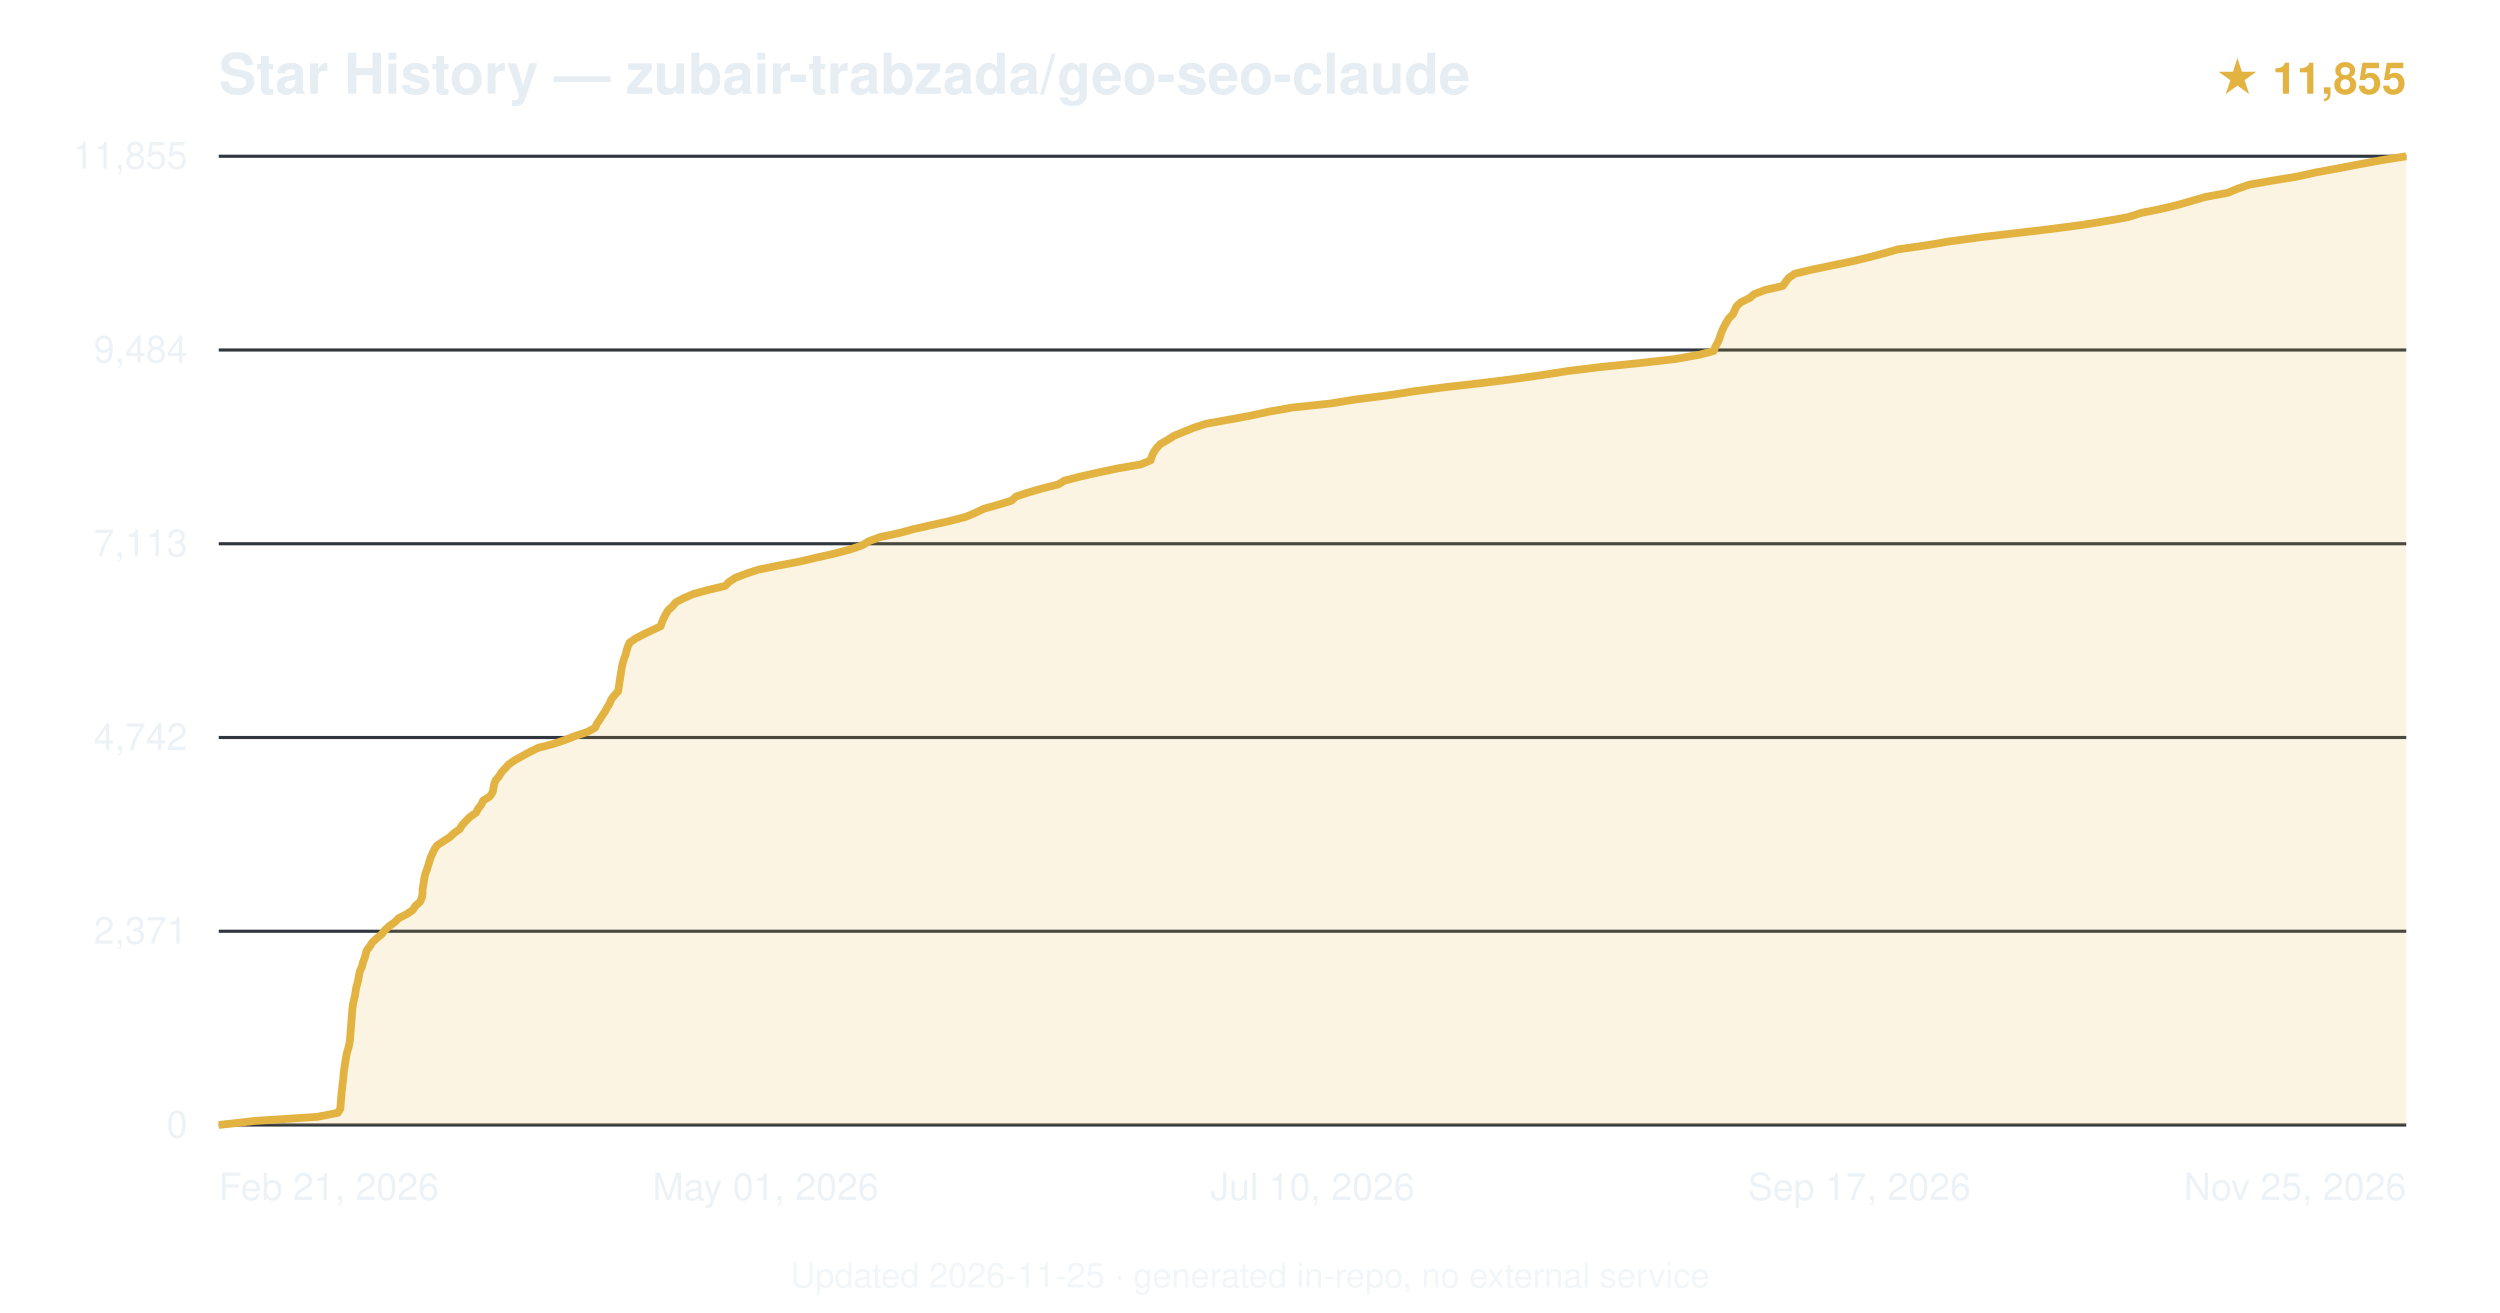
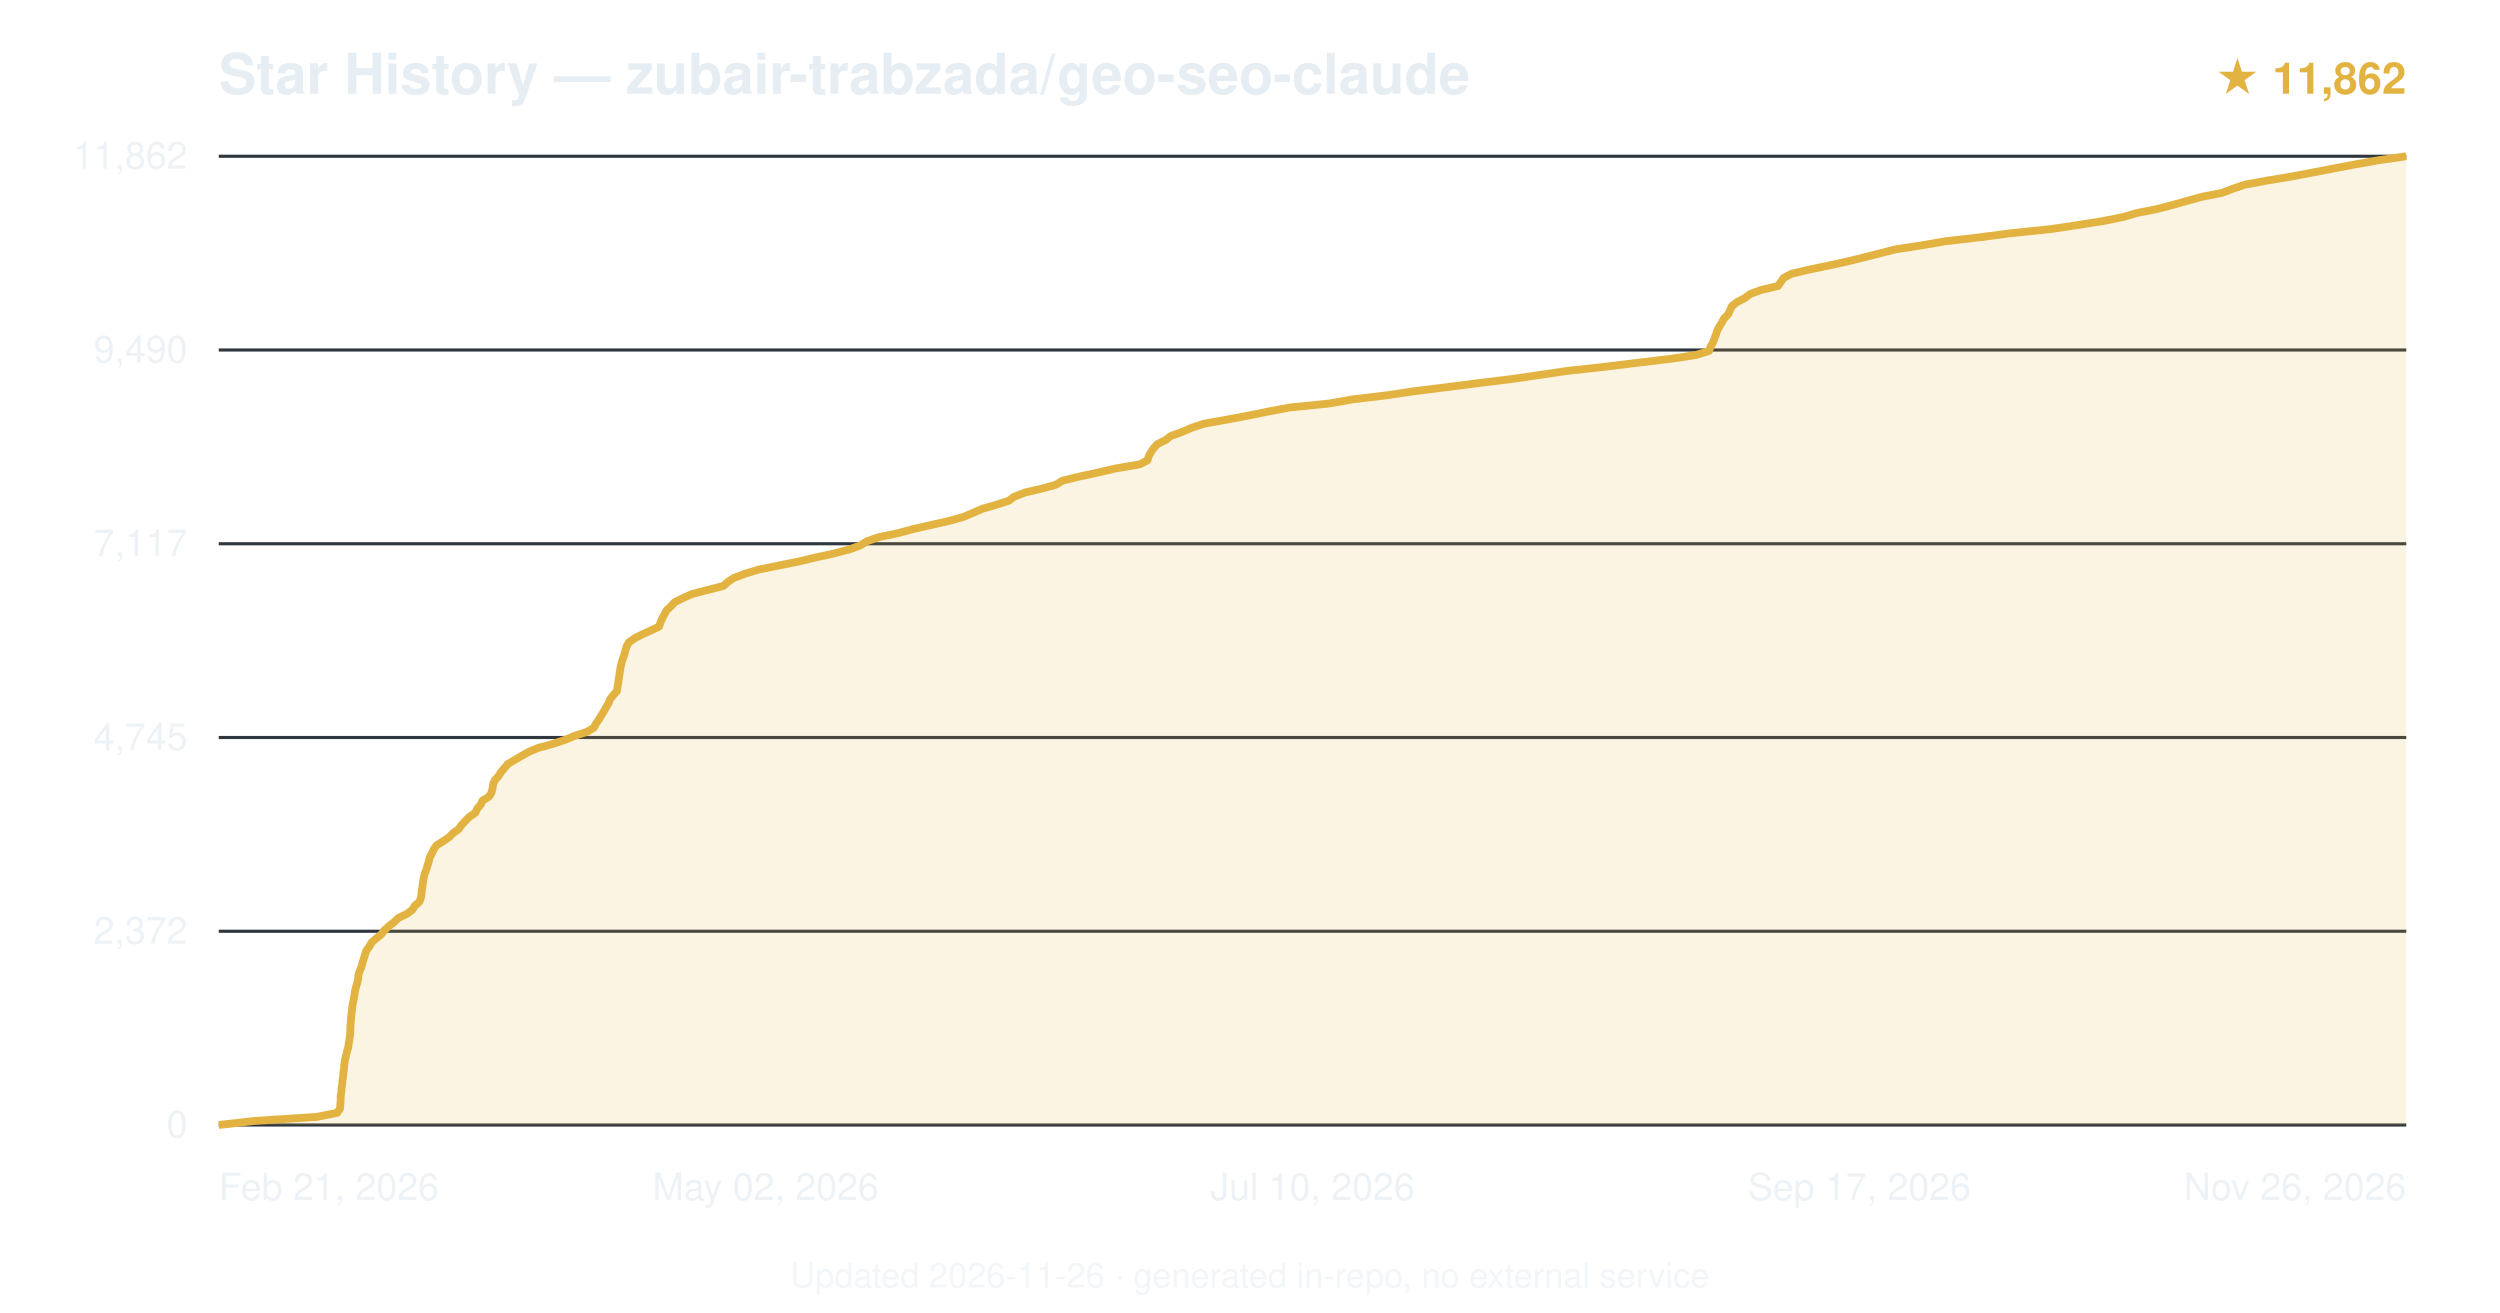
<svg xmlns="http://www.w3.org/2000/svg" viewBox="0 0 800 420" font-family="-apple-system,BlinkMacSystemFont,'Segoe UI',Helvetica,Arial,sans-serif">
  <text x="70" y="30" font-size="18" font-weight="600" fill="#e6edf3">Star History — zubair-trabzada/geo-seo-claude</text>
-   <text x="770" y="30" text-anchor="end" font-size="14" fill="#e3b341" font-weight="600">★ 11,855</text>
+   <text x="770" y="30" text-anchor="end" font-size="14" fill="#e3b341" font-weight="600">★ 11,862</text>
  <line x1="70" y1="360.0" x2="770" y2="360.0" stroke="#30363d" stroke-width="1" />
  <text x="60" y="364.0" text-anchor="end" font-size="12" fill="#e6edf3" opacity="0.7">0</text>
  <line x1="70" y1="298.0" x2="770" y2="298.0" stroke="#30363d" stroke-width="1" />
-   <text x="60" y="302.0" text-anchor="end" font-size="12" fill="#e6edf3" opacity="0.7">2,371</text>
+   <text x="60" y="302.0" text-anchor="end" font-size="12" fill="#e6edf3" opacity="0.7">2,372</text>
  <line x1="70" y1="236.0" x2="770" y2="236.0" stroke="#30363d" stroke-width="1" />
-   <text x="60" y="240.0" text-anchor="end" font-size="12" fill="#e6edf3" opacity="0.7">4,742</text>
+   <text x="60" y="240.0" text-anchor="end" font-size="12" fill="#e6edf3" opacity="0.7">4,745</text>
  <line x1="70" y1="174.0" x2="770" y2="174.0" stroke="#30363d" stroke-width="1" />
-   <text x="60" y="178.0" text-anchor="end" font-size="12" fill="#e6edf3" opacity="0.7">7,113</text>
+   <text x="60" y="178.0" text-anchor="end" font-size="12" fill="#e6edf3" opacity="0.7">7,117</text>
  <line x1="70" y1="112.0" x2="770" y2="112.0" stroke="#30363d" stroke-width="1" />
-   <text x="60" y="116.0" text-anchor="end" font-size="12" fill="#e6edf3" opacity="0.7">9,484</text>
+   <text x="60" y="116.0" text-anchor="end" font-size="12" fill="#e6edf3" opacity="0.7">9,490</text>
  <line x1="70" y1="50.0" x2="770" y2="50.0" stroke="#30363d" stroke-width="1" />
-   <text x="60" y="54.0" text-anchor="end" font-size="12" fill="#e6edf3" opacity="0.7">11,855</text>
-   <path d="M70.0,360.0 L81.4,358.7 L101.5,357.4 L108.1,356.1 L108.9,354.8 L109.0,353.5 L109.1,352.2 L109.2,350.9 L109.3,349.6 L109.5,348.3 L109.6,347.0 L109.8,345.7 L109.9,344.4 L110.0,343.1 L110.2,341.8 L110.4,340.5 L110.6,339.2 L110.8,337.9 L111.1,336.6 L111.5,335.3 L111.8,334.0 L112.0,332.7 L112.1,331.4 L112.2,330.1 L112.3,328.9 L112.4,327.5 L112.5,326.2 L112.6,325.0 L112.7,323.7 L112.8,322.4 L113.0,321.1 L113.3,319.8 L113.6,318.5 L113.8,317.2 L114.0,315.9 L114.4,314.6 L114.7,313.3 L114.9,312.0 L115.2,310.7 L115.8,309.4 L116.1,308.1 L116.6,306.8 L117.0,305.5 L117.3,304.2 L118.3,302.9 L119.1,301.6 L120.5,300.3 L122.1,299.0 L123.1,297.7 L124.5,296.4 L126.3,295.1 L127.6,293.8 L130.2,292.5 L132.1,291.2 L132.9,289.9 L134.4,288.6 L135.0,287.3 L135.2,286.0 L135.2,284.7 L135.4,283.5 L135.6,282.2 L135.8,280.9 L136.1,279.6 L136.6,278.3 L137.0,277.0 L137.4,275.7 L137.8,274.4 L138.4,273.1 L139.0,271.8 L139.9,270.5 L141.9,269.2 L143.9,267.9 L145.3,266.6 L147.1,265.3 L147.9,264.0 L149.1,262.7 L150.4,261.4 L152.3,260.1 L153.0,258.8 L154.0,257.5 L154.6,256.2 L156.7,254.9 L157.6,253.6 L157.9,252.3 L158.1,251.0 L158.6,249.7 L159.7,248.4 L160.5,247.1 L161.7,245.8 L162.8,244.6 L164.8,243.2 L167.0,242.0 L169.4,240.7 L172.2,239.3 L176.9,238.1 L180.8,236.8 L184.1,235.5 L188.0,234.2 L190.4,232.9 L191.0,231.6 L191.9,230.3 L192.7,229.0 L193.6,227.7 L194.3,226.4 L195.1,225.1 L195.6,223.8 L196.6,222.5 L197.8,221.2 L198.0,219.9 L198.2,218.6 L198.4,217.3 L198.6,216.0 L198.8,214.7 L199.0,213.4 L199.3,212.1 L199.7,210.8 L200.2,209.5 L200.5,208.2 L200.9,206.9 L201.5,205.6 L203.4,204.3 L205.7,203.1 L208.6,201.7 L211.4,200.4 L211.8,199.2 L212.4,197.8 L213.0,196.6 L213.8,195.3 L215.2,194.0 L216.3,192.7 L218.8,191.4 L221.8,190.1 L226.5,188.8 L232.0,187.5 L233.3,186.2 L235.3,184.9 L238.7,183.6 L242.6,182.3 L249.0,181.0 L255.9,179.7 L261.4,178.4 L267.2,177.1 L272.1,175.8 L275.9,174.5 L278.0,173.2 L281.5,171.9 L287.6,170.6 L292.4,169.3 L298.2,168.0 L304.0,166.7 L309.0,165.4 L312.1,164.1 L314.8,162.8 L319.5,161.5 L323.7,160.2 L325.1,158.9 L328.7,157.7 L333.5,156.3 L338.7,155.0 L340.6,153.8 L345.7,152.5 L351.4,151.2 L357.6,149.9 L365.1,148.6 L368.2,147.3 L368.6,146.0 L369.2,144.7 L370.1,143.4 L371.3,142.1 L373.6,140.8 L375.6,139.5 L378.7,138.2 L381.9,136.9 L385.9,135.6 L393.2,134.3 L400.2,133.0 L406.2,131.7 L413.6,130.4 L425.9,129.1 L433.9,127.8 L444.2,126.5 L452.6,125.2 L462.4,123.9 L473.9,122.6 L484.3,121.3 L493.5,120.0 L501.9,118.7 L512.6,117.4 L524.5,116.2 L536.0,114.9 L543.9,113.5 L548.4,112.3 L548.9,111.0 L549.6,109.7 L550.2,108.4 L550.6,107.1 L551.1,105.8 L551.7,104.5 L552.4,103.2 L553.2,101.9 L554.5,100.6 L555.1,99.3 L555.7,98.0 L557.1,96.7 L559.8,95.4 L561.4,94.1 L564.8,92.8 L570.5,91.5 L571.4,90.2 L572.4,88.9 L574.3,87.6 L579.7,86.3 L586.0,85.0 L592.3,83.7 L597.8,82.4 L602.7,81.1 L607.3,79.8 L616.4,78.5 L624.1,77.2 L633.8,75.9 L645.1,74.6 L655.3,73.4 L666.1,72.0 L673.6,70.8 L680.9,69.5 L685.3,68.1 L691.3,66.9 L696.8,65.6 L701.3,64.3 L705.8,63.0 L712.9,61.7 L716.0,60.4 L719.7,59.1 L727.1,57.8 L735.1,56.5 L740.9,55.2 L748.0,53.9 L754.8,52.6 L761.8,51.3 L770.0,50.0 L770.0,360 L70.0,360 Z" fill="#e3b341" opacity="0.15" />
-   <path d="M70.0,360.0 L81.4,358.7 L101.5,357.4 L108.1,356.1 L108.9,354.8 L109.0,353.5 L109.1,352.2 L109.2,350.9 L109.3,349.6 L109.5,348.3 L109.6,347.0 L109.8,345.7 L109.9,344.4 L110.0,343.1 L110.2,341.8 L110.4,340.5 L110.6,339.2 L110.8,337.9 L111.1,336.6 L111.5,335.3 L111.8,334.0 L112.0,332.7 L112.1,331.4 L112.2,330.1 L112.3,328.9 L112.4,327.5 L112.5,326.2 L112.6,325.0 L112.7,323.7 L112.8,322.4 L113.0,321.1 L113.3,319.8 L113.6,318.5 L113.8,317.2 L114.0,315.9 L114.4,314.6 L114.7,313.3 L114.9,312.0 L115.2,310.7 L115.8,309.4 L116.1,308.1 L116.6,306.8 L117.0,305.5 L117.3,304.2 L118.3,302.9 L119.1,301.6 L120.5,300.3 L122.1,299.0 L123.1,297.7 L124.5,296.4 L126.3,295.1 L127.6,293.8 L130.2,292.5 L132.1,291.2 L132.9,289.9 L134.4,288.6 L135.0,287.3 L135.2,286.0 L135.2,284.7 L135.4,283.5 L135.6,282.2 L135.8,280.9 L136.1,279.6 L136.6,278.3 L137.0,277.0 L137.4,275.7 L137.8,274.4 L138.4,273.1 L139.0,271.8 L139.9,270.5 L141.9,269.2 L143.9,267.9 L145.3,266.6 L147.1,265.3 L147.9,264.0 L149.1,262.7 L150.4,261.4 L152.3,260.1 L153.0,258.8 L154.0,257.5 L154.6,256.2 L156.7,254.9 L157.6,253.6 L157.9,252.3 L158.1,251.0 L158.6,249.7 L159.7,248.4 L160.5,247.1 L161.7,245.8 L162.8,244.6 L164.8,243.2 L167.0,242.0 L169.4,240.7 L172.2,239.3 L176.9,238.1 L180.8,236.8 L184.1,235.5 L188.0,234.2 L190.4,232.9 L191.0,231.6 L191.9,230.3 L192.7,229.0 L193.6,227.7 L194.3,226.4 L195.1,225.1 L195.6,223.8 L196.6,222.5 L197.8,221.2 L198.0,219.9 L198.2,218.6 L198.4,217.3 L198.6,216.0 L198.8,214.7 L199.0,213.4 L199.3,212.1 L199.7,210.8 L200.2,209.5 L200.5,208.2 L200.9,206.9 L201.5,205.6 L203.4,204.3 L205.7,203.1 L208.6,201.7 L211.4,200.4 L211.8,199.2 L212.4,197.8 L213.0,196.6 L213.8,195.3 L215.2,194.0 L216.3,192.7 L218.8,191.4 L221.8,190.1 L226.5,188.8 L232.0,187.5 L233.3,186.2 L235.3,184.9 L238.7,183.6 L242.6,182.3 L249.0,181.0 L255.9,179.7 L261.4,178.4 L267.2,177.1 L272.1,175.8 L275.9,174.5 L278.0,173.2 L281.5,171.9 L287.6,170.6 L292.4,169.3 L298.2,168.0 L304.0,166.7 L309.0,165.4 L312.1,164.1 L314.8,162.8 L319.5,161.5 L323.7,160.2 L325.1,158.9 L328.7,157.7 L333.5,156.3 L338.7,155.0 L340.6,153.8 L345.7,152.5 L351.4,151.2 L357.6,149.9 L365.1,148.6 L368.2,147.3 L368.6,146.0 L369.2,144.7 L370.1,143.4 L371.3,142.1 L373.6,140.8 L375.6,139.5 L378.7,138.2 L381.9,136.9 L385.9,135.6 L393.2,134.3 L400.2,133.0 L406.2,131.7 L413.6,130.4 L425.9,129.1 L433.9,127.8 L444.2,126.5 L452.6,125.2 L462.4,123.9 L473.9,122.6 L484.3,121.3 L493.5,120.0 L501.9,118.7 L512.6,117.4 L524.5,116.2 L536.0,114.9 L543.9,113.5 L548.4,112.3 L548.9,111.0 L549.6,109.7 L550.2,108.4 L550.6,107.1 L551.1,105.8 L551.7,104.5 L552.4,103.2 L553.2,101.9 L554.5,100.6 L555.1,99.3 L555.7,98.0 L557.1,96.7 L559.8,95.4 L561.4,94.1 L564.8,92.8 L570.5,91.5 L571.4,90.2 L572.4,88.9 L574.3,87.6 L579.7,86.3 L586.0,85.0 L592.3,83.7 L597.8,82.4 L602.7,81.1 L607.3,79.8 L616.4,78.5 L624.1,77.2 L633.8,75.9 L645.1,74.6 L655.3,73.4 L666.1,72.0 L673.6,70.8 L680.9,69.5 L685.3,68.1 L691.3,66.9 L696.8,65.6 L701.3,64.3 L705.8,63.0 L712.9,61.7 L716.0,60.4 L719.7,59.1 L727.1,57.8 L735.1,56.5 L740.9,55.2 L748.0,53.9 L754.8,52.6 L761.8,51.3 L770.0,50.0" fill="none" stroke="#e3b341" stroke-width="2.5" stroke-linejoin="round" />
+   <text x="60" y="54.0" text-anchor="end" font-size="12" fill="#e6edf3" opacity="0.7">11,862</text>
+   <path d="M70.0,360.0 L81.4,358.7 L101.4,357.4 L107.9,356.1 L108.8,354.8 L108.9,353.5 L109.0,352.2 L109.0,350.9 L109.2,349.6 L109.3,348.3 L109.5,347.0 L109.6,345.7 L109.8,344.4 L109.9,343.1 L110.1,341.8 L110.2,340.5 L110.4,339.2 L110.7,337.9 L111.0,336.6 L111.4,335.3 L111.6,334.0 L111.8,332.7 L112.0,331.4 L112.1,330.2 L112.1,328.8 L112.2,327.5 L112.3,326.3 L112.4,325.0 L112.6,323.6 L112.7,322.4 L112.9,321.1 L113.2,319.8 L113.4,318.5 L113.6,317.2 L113.9,315.9 L114.3,314.6 L114.6,313.3 L114.7,312.0 L115.1,310.7 L115.7,309.4 L116.0,308.1 L116.4,306.8 L116.8,305.5 L117.2,304.2 L118.2,302.9 L118.9,301.6 L120.4,300.3 L122.0,299.0 L123.0,297.7 L124.4,296.4 L126.1,295.1 L127.4,293.8 L130.1,292.5 L131.9,291.2 L132.7,289.9 L134.2,288.6 L134.7,287.3 L134.9,286.0 L135.0,284.8 L135.2,283.5 L135.4,282.1 L135.6,280.9 L135.9,279.6 L136.4,278.3 L136.8,277.0 L137.2,275.7 L137.5,274.4 L138.2,273.1 L138.8,271.8 L139.7,270.5 L141.8,269.2 L143.7,267.9 L145.0,266.6 L146.8,265.3 L147.7,264.0 L148.9,262.7 L150.2,261.4 L152.1,260.1 L152.7,258.8 L153.8,257.5 L154.4,256.2 L156.5,254.9 L157.3,253.6 L157.6,252.3 L157.8,251.0 L158.3,249.7 L159.5,248.4 L160.3,247.1 L161.4,245.8 L162.5,244.5 L164.5,243.3 L166.7,242.0 L169.2,240.6 L172.0,239.4 L176.7,238.1 L180.7,236.8 L183.8,235.5 L187.8,234.2 L190.0,232.9 L190.7,231.6 L191.6,230.3 L192.4,229.0 L193.2,227.7 L193.9,226.4 L194.7,225.1 L195.2,223.8 L196.2,222.5 L197.4,221.2 L197.6,219.9 L197.8,218.6 L198.0,217.3 L198.2,216.0 L198.4,214.7 L198.6,213.4 L198.9,212.1 L199.3,210.8 L199.8,209.5 L200.1,208.2 L200.5,206.9 L201.2,205.6 L203.0,204.3 L205.5,203.0 L208.4,201.7 L210.9,200.5 L211.4,199.1 L211.9,197.9 L212.6,196.6 L213.3,195.3 L214.7,194.0 L215.9,192.7 L218.5,191.4 L221.4,190.1 L226.4,188.8 L231.5,187.5 L232.9,186.2 L234.9,184.9 L238.4,183.6 L242.6,182.3 L249.0,181.0 L255.5,179.7 L260.9,178.4 L266.9,177.1 L271.8,175.8 L275.4,174.5 L277.4,173.2 L281.2,171.9 L287.4,170.6 L292.2,169.3 L297.9,168.0 L303.7,166.7 L308.3,165.4 L311.4,164.1 L314.4,162.8 L318.9,161.5 L322.9,160.2 L324.4,159.0 L328.0,157.6 L333.6,156.3 L337.9,155.1 L340.0,153.8 L345.4,152.5 L351.4,151.2 L357.0,149.9 L364.7,148.6 L367.2,147.3 L367.6,146.0 L368.3,144.7 L369.2,143.4 L370.4,142.1 L373.0,140.8 L374.7,139.5 L378.3,138.2 L381.3,136.9 L385.2,135.6 L392.5,134.3 L399.4,133.0 L405.8,131.7 L412.7,130.4 L425.5,129.1 L432.8,127.8 L443.7,126.5 L452.4,125.2 L462.9,123.9 L473.0,122.6 L483.7,121.3 L492.6,120.0 L501.4,118.7 L512.4,117.5 L523.9,116.1 L534.8,114.8 L542.7,113.6 L546.9,112.3 L547.4,110.9 L548.1,109.7 L548.6,108.4 L549.1,107.1 L549.5,105.8 L550.2,104.5 L551.0,103.2 L551.7,101.9 L553.0,100.6 L553.6,99.3 L554.2,98.0 L555.8,96.7 L558.3,95.4 L560.0,94.1 L563.5,92.8 L569.0,91.5 L569.9,90.2 L570.8,88.9 L573.3,87.6 L578.8,86.3 L585.1,85.0 L591.0,83.7 L596.3,82.4 L601.4,81.1 L606.5,79.8 L615.0,78.5 L622.5,77.2 L633.0,76.0 L643.7,74.6 L656.3,73.3 L664.3,72.1 L672.6,70.8 L679.6,69.4 L683.6,68.2 L690.2,66.9 L695.2,65.6 L699.8,64.3 L704.5,63.0 L711.1,61.7 L714.5,60.4 L718.3,59.1 L725.4,57.8 L733.2,56.5 L740.1,55.2 L746.8,53.9 L753.7,52.6 L761.0,51.3 L770.0,50.0 L770.0,360 L70.0,360 Z" fill="#e3b341" opacity="0.15" />
+   <path d="M70.0,360.0 L81.4,358.7 L101.4,357.4 L107.9,356.1 L108.8,354.8 L108.9,353.5 L109.0,352.2 L109.0,350.9 L109.2,349.6 L109.3,348.3 L109.5,347.0 L109.6,345.7 L109.8,344.4 L109.9,343.1 L110.1,341.8 L110.2,340.5 L110.4,339.2 L110.7,337.9 L111.0,336.6 L111.4,335.3 L111.6,334.0 L111.8,332.7 L112.0,331.4 L112.1,330.2 L112.1,328.8 L112.2,327.5 L112.3,326.3 L112.4,325.0 L112.6,323.6 L112.7,322.4 L112.9,321.1 L113.2,319.8 L113.4,318.5 L113.6,317.2 L113.9,315.9 L114.3,314.6 L114.6,313.3 L114.7,312.0 L115.1,310.7 L115.7,309.4 L116.0,308.1 L116.4,306.8 L116.8,305.5 L117.2,304.2 L118.2,302.9 L118.9,301.6 L120.4,300.3 L122.0,299.0 L123.0,297.7 L124.4,296.4 L126.1,295.1 L127.4,293.8 L130.1,292.5 L131.9,291.2 L132.7,289.9 L134.2,288.6 L134.7,287.3 L134.9,286.0 L135.0,284.8 L135.2,283.5 L135.4,282.1 L135.6,280.9 L135.9,279.6 L136.4,278.3 L136.8,277.0 L137.2,275.7 L137.5,274.4 L138.2,273.1 L138.8,271.8 L139.7,270.5 L141.8,269.2 L143.7,267.9 L145.0,266.6 L146.8,265.3 L147.7,264.0 L148.9,262.7 L150.2,261.4 L152.1,260.1 L152.7,258.8 L153.8,257.5 L154.4,256.2 L156.5,254.9 L157.3,253.6 L157.6,252.3 L157.8,251.0 L158.3,249.7 L159.5,248.4 L160.3,247.1 L161.4,245.8 L162.5,244.5 L164.5,243.3 L166.7,242.0 L169.2,240.6 L172.0,239.4 L176.7,238.1 L180.7,236.8 L183.8,235.5 L187.8,234.2 L190.0,232.9 L190.7,231.6 L191.6,230.3 L192.4,229.0 L193.2,227.7 L193.9,226.4 L194.7,225.1 L195.2,223.8 L196.2,222.5 L197.4,221.2 L197.6,219.9 L197.8,218.6 L198.0,217.3 L198.2,216.0 L198.4,214.7 L198.6,213.4 L198.9,212.1 L199.3,210.8 L199.8,209.5 L200.1,208.2 L200.5,206.9 L201.2,205.6 L203.0,204.3 L205.5,203.0 L208.4,201.7 L210.9,200.5 L211.4,199.1 L211.9,197.9 L212.6,196.6 L213.3,195.3 L214.7,194.0 L215.9,192.7 L218.5,191.4 L221.4,190.1 L226.4,188.8 L231.5,187.5 L232.9,186.2 L234.9,184.9 L238.4,183.6 L242.6,182.3 L249.0,181.0 L255.5,179.7 L260.9,178.4 L266.9,177.1 L271.8,175.8 L275.4,174.5 L277.4,173.2 L281.2,171.9 L287.4,170.6 L292.2,169.3 L297.9,168.0 L303.7,166.7 L308.3,165.4 L311.4,164.1 L314.4,162.8 L318.9,161.5 L322.9,160.2 L324.4,159.0 L328.0,157.6 L333.6,156.3 L337.9,155.1 L340.0,153.8 L345.4,152.5 L351.4,151.2 L357.0,149.9 L364.7,148.6 L367.2,147.3 L367.6,146.0 L368.3,144.7 L369.2,143.4 L370.4,142.1 L373.0,140.8 L374.7,139.5 L378.3,138.2 L381.3,136.9 L385.2,135.6 L392.5,134.3 L399.4,133.0 L405.8,131.7 L412.7,130.4 L425.5,129.1 L432.8,127.8 L443.7,126.5 L452.4,125.2 L462.9,123.9 L473.0,122.6 L483.7,121.3 L492.6,120.0 L501.4,118.7 L512.4,117.5 L523.9,116.1 L534.8,114.8 L542.7,113.6 L546.9,112.3 L547.4,110.9 L548.1,109.7 L548.6,108.4 L549.1,107.1 L549.5,105.8 L550.2,104.5 L551.0,103.2 L551.7,101.9 L553.0,100.6 L553.6,99.3 L554.2,98.0 L555.8,96.7 L558.3,95.4 L560.0,94.1 L563.5,92.8 L569.0,91.5 L569.9,90.2 L570.8,88.9 L573.3,87.6 L578.8,86.3 L585.1,85.0 L591.0,83.7 L596.3,82.4 L601.4,81.1 L606.5,79.8 L615.0,78.5 L622.5,77.2 L633.0,76.0 L643.7,74.6 L656.3,73.3 L664.3,72.1 L672.6,70.8 L679.6,69.4 L683.6,68.2 L690.2,66.9 L695.2,65.6 L699.8,64.3 L704.5,63.0 L711.1,61.7 L714.5,60.4 L718.3,59.1 L725.4,57.8 L733.2,56.5 L740.1,55.2 L746.8,53.9 L753.7,52.6 L761.0,51.3 L770.0,50.0" fill="none" stroke="#e3b341" stroke-width="2.5" stroke-linejoin="round" />
  <text x="70.0" y="384" text-anchor="start" font-size="12" fill="#e6edf3" opacity="0.7">Feb 21, 2026</text>
-   <text x="245.0" y="384" text-anchor="middle" font-size="12" fill="#e6edf3" opacity="0.7">May 01, 2026</text>
+   <text x="245.0" y="384" text-anchor="middle" font-size="12" fill="#e6edf3" opacity="0.7">May 02, 2026</text>
  <text x="420.0" y="384" text-anchor="middle" font-size="12" fill="#e6edf3" opacity="0.7">Jul 10, 2026</text>
  <text x="595.0" y="384" text-anchor="middle" font-size="12" fill="#e6edf3" opacity="0.7">Sep 17, 2026</text>
-   <text x="770.0" y="384" text-anchor="end" font-size="12" fill="#e6edf3" opacity="0.7">Nov 25, 2026</text>
-   <text x="400.0" y="412" text-anchor="middle" font-size="11" fill="#e6edf3" opacity="0.5">Updated 2026-11-25 · generated in-repo, no external service</text>
+   <text x="770.0" y="384" text-anchor="end" font-size="12" fill="#e6edf3" opacity="0.7">Nov 26, 2026</text>
+   <text x="400.0" y="412" text-anchor="middle" font-size="11" fill="#e6edf3" opacity="0.5">Updated 2026-11-26 · generated in-repo, no external service</text>
</svg>
